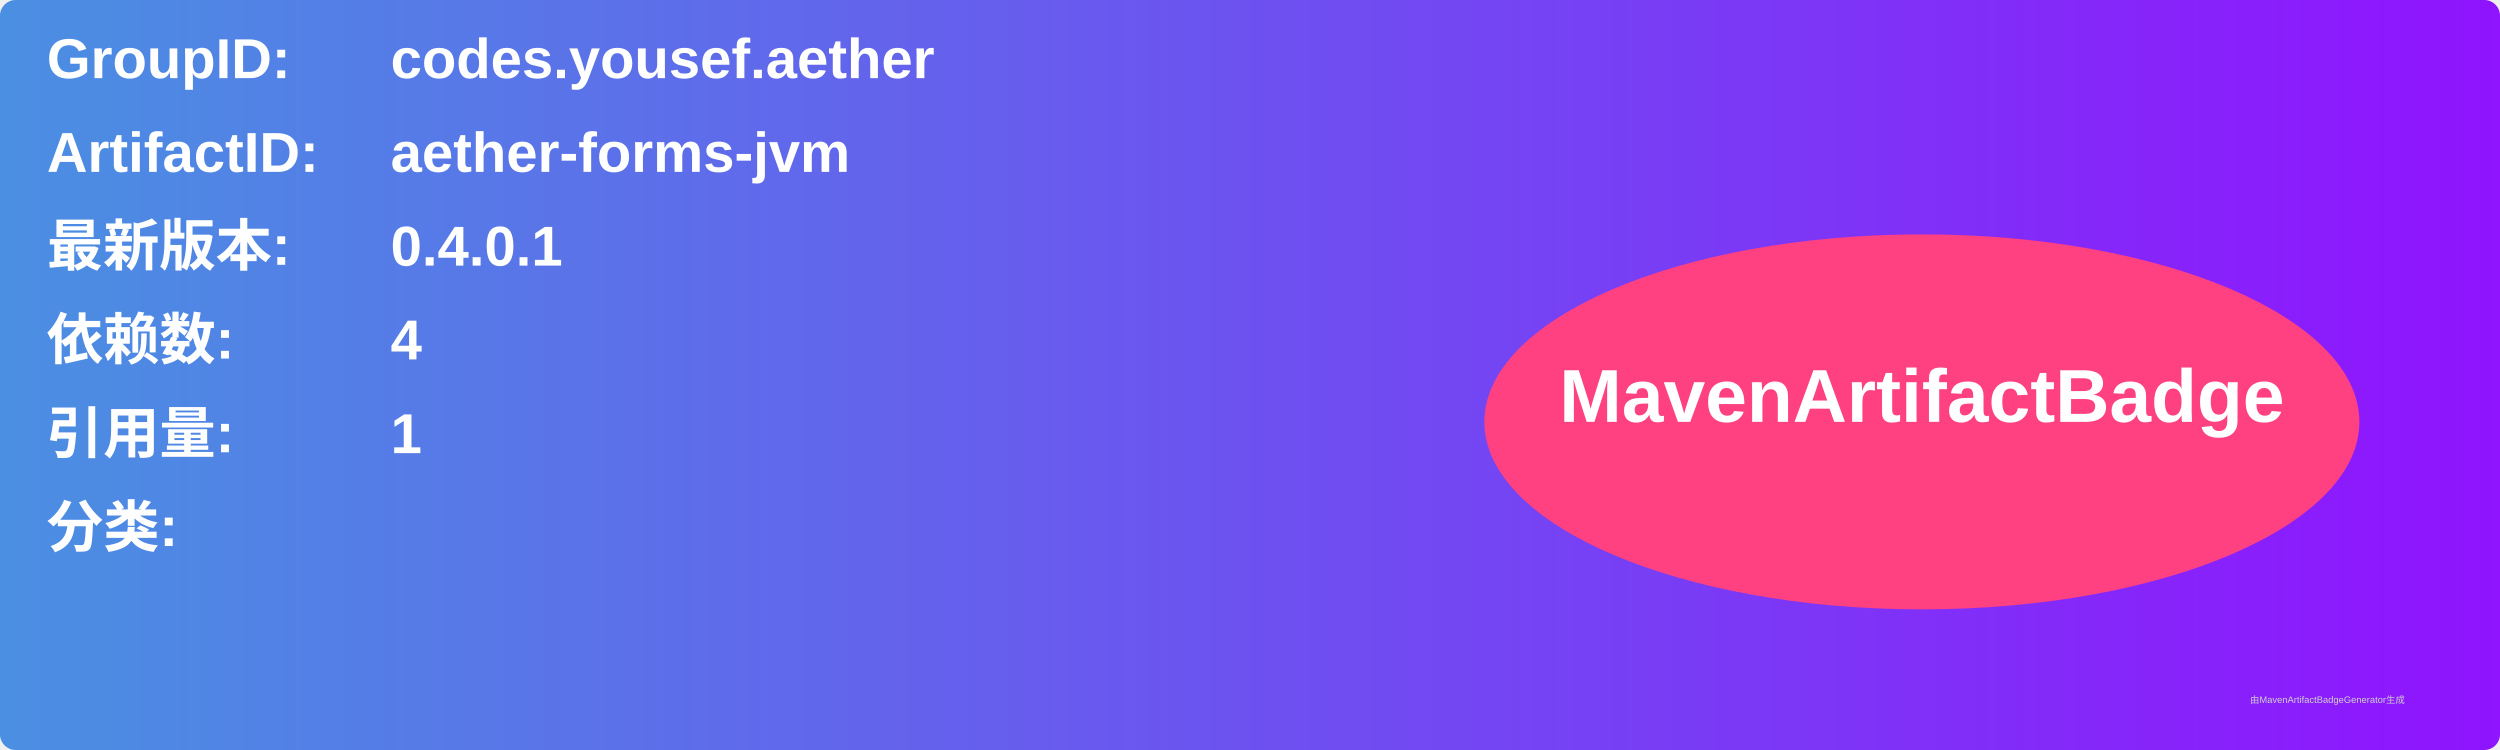
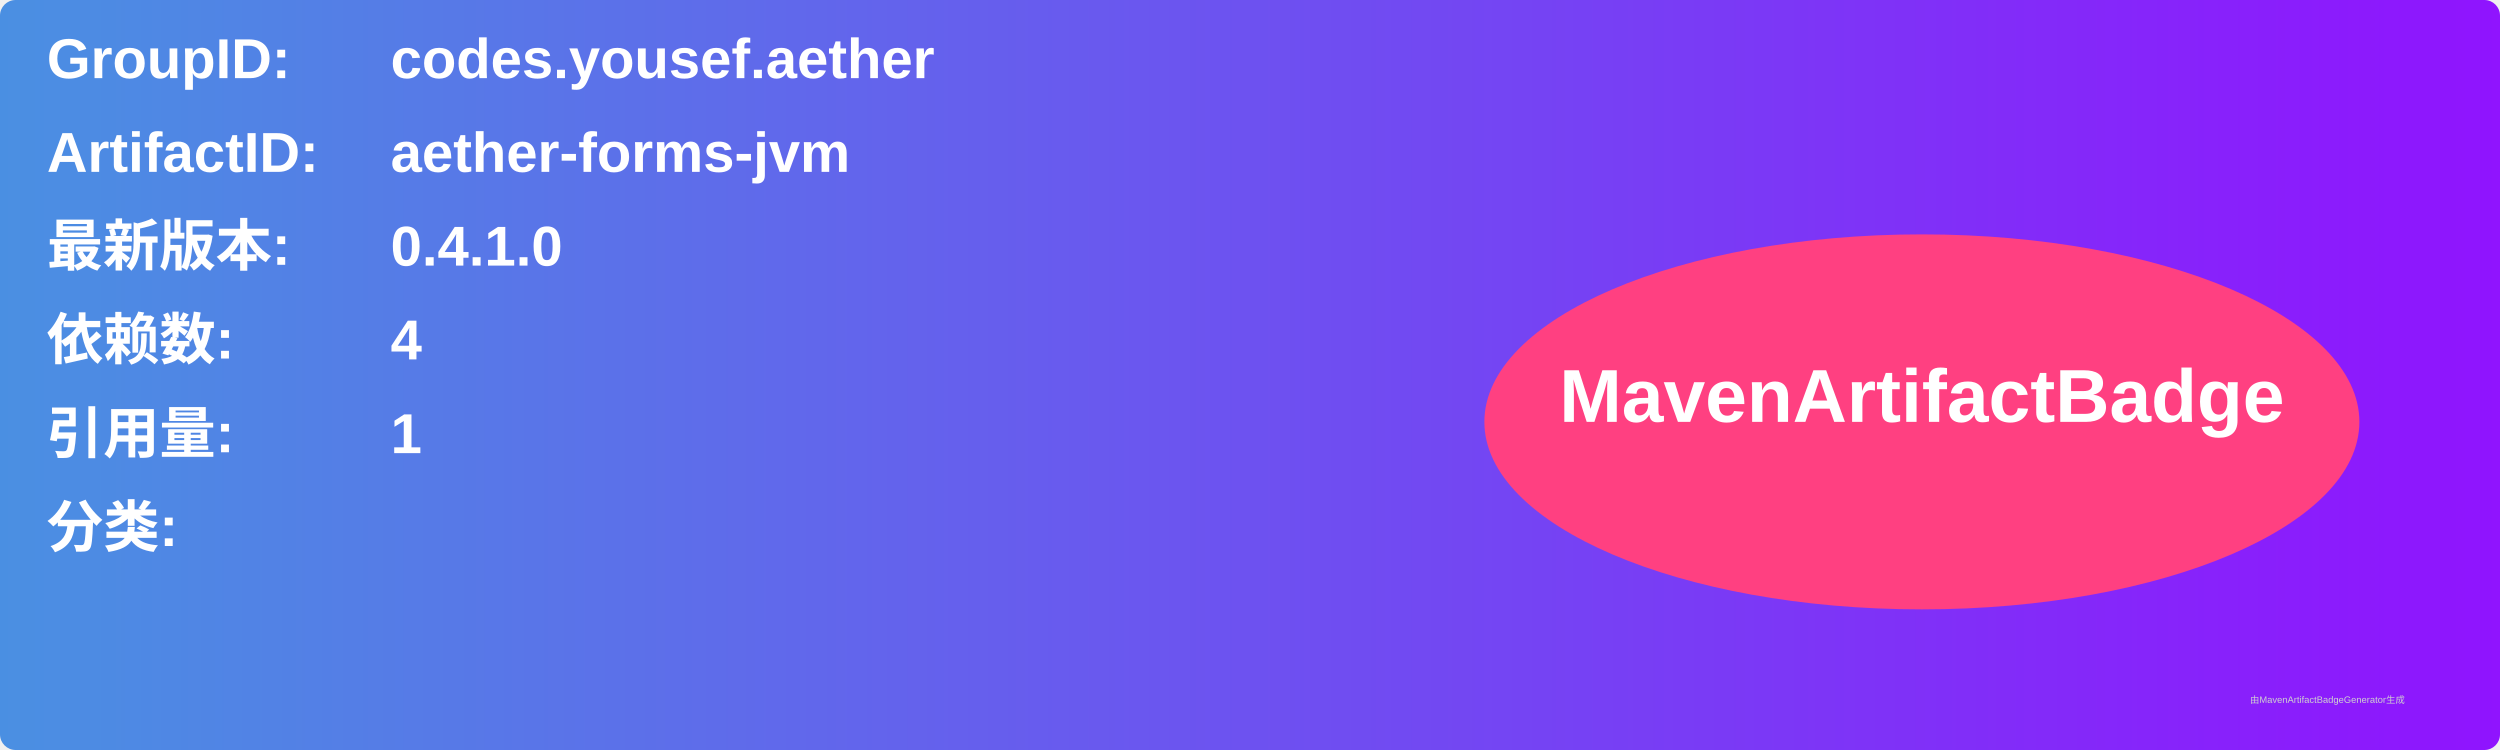
<svg xmlns="http://www.w3.org/2000/svg" width="800" height="240" viewBox="0 0 800 240">
  <linearGradient id="grad" x1="0%" y1="0%" x2="100%" y2="0%">
    <stop offset="0%" stop-color="#4a90e2" />
    <stop offset="100%" stop-color="#9013fe" />
  </linearGradient>
  <rect width="100%" height="100%" rx="5" ry="5" fill="url(#grad)" />
  <g transform="translate(15, 15)">
    <text x="0" y="10" font-family="Arial" font-size="18" fill="white" font-weight="bold" width="260">GroupID:</text>
    <text x="110" y="10" font-family="Arial" font-size="18" fill="white" font-weight="bold" width="460">codes.yousef.aether</text>
    <text x="0" y="40" font-family="Arial" font-size="18" fill="white" font-weight="bold" width="260">ArtifactID:</text>
    <text x="110" y="40" font-family="Arial" font-size="18" fill="white" font-weight="bold" width="460">aether-forms-jvm</text>
    <text x="0" y="70" font-family="Arial" font-size="18" fill="white" font-weight="bold">最新版本:</text>
    <text x="110" y="70" font-family="Arial" font-size="18" fill="white" font-weight="bold">
-       <tspan font-weight="bold">0.4.0.1</tspan>
+       <tspan font-weight="bold">0.4.1.0</tspan>
    </text>
    <text x="0" y="100" font-family="Arial" font-size="18" fill="white" font-weight="bold">依赖数: </text>
    <text x="110" y="100" font-family="Arial" font-size="18" fill="white">
      <tspan font-weight="bold">4</tspan>
    </text>
    <text x="0" y="130" font-family="Arial" font-size="18" fill="white" font-weight="bold">引用量: </text>
    <text x="110" y="130" font-family="Arial" font-size="18" fill="white">
      <tspan font-weight="bold">1</tspan>
    </text>
    <text x="0" y="160" font-family="Arial" font-size="18" fill="white" font-weight="bold">分类:</text>
    <text x="10" y="190" font-family="Arial" font-size="10" fill="white">
      <tspan font-weight="bold" />
    </text>
    <ellipse cx="600" cy="120" rx="140" ry="60" fill="#ff4081" />
    <text x="600" y="120" text-anchor="middle" font-family="Arial" font-size="24" fill="white" font-weight="bold">MavenArtifactBadge</text>
  </g>
  <text x="720" y="225" font-family="Arial" font-size="3" fill="#d0d0d0">由MavenArtifactBadgeGenerator生成</text>
</svg>
